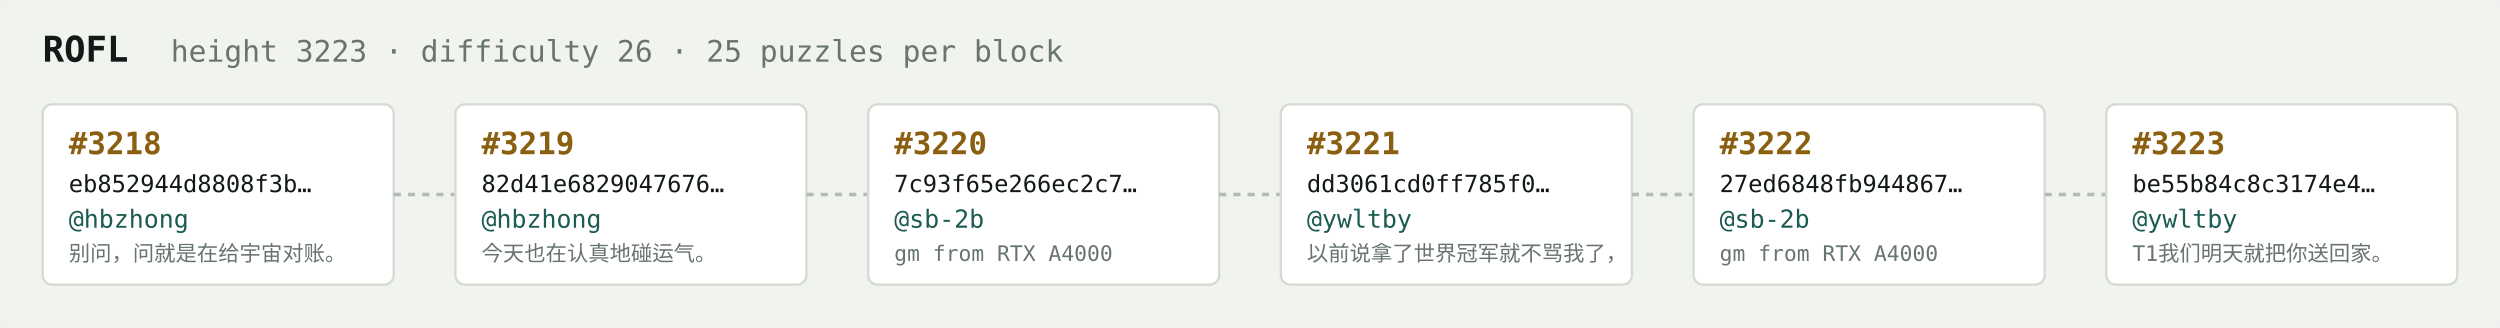
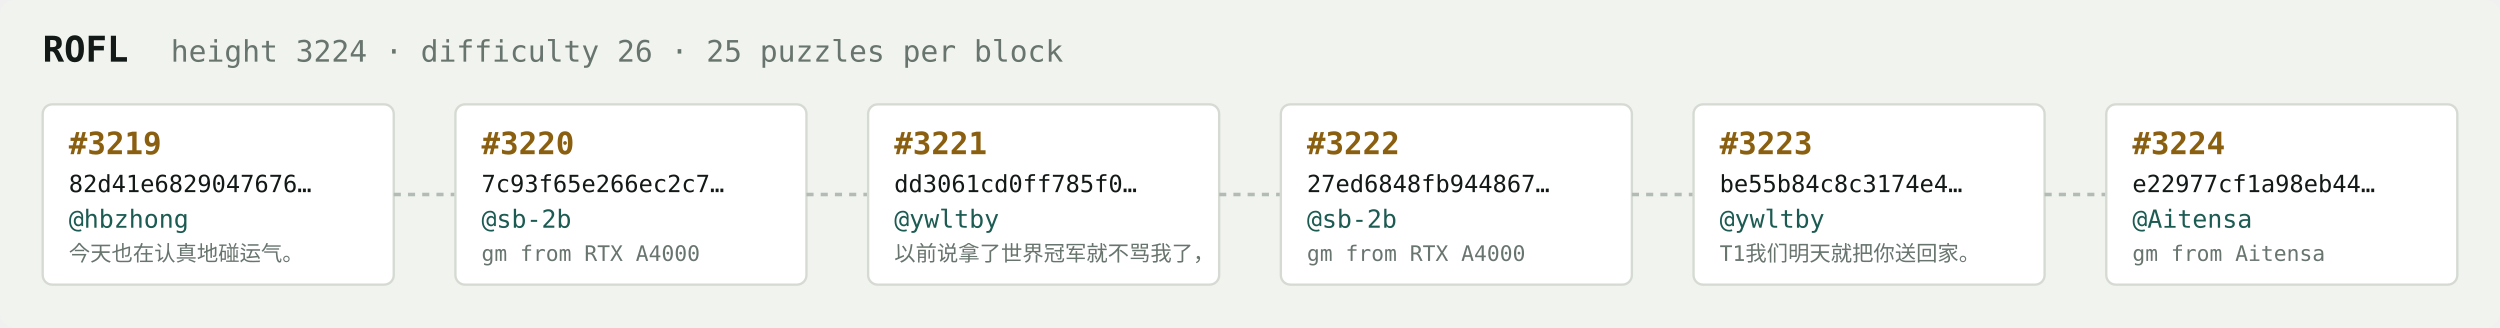
<svg xmlns="http://www.w3.org/2000/svg" width="1054" height="138" viewBox="0 0 1054 138" font-family="ui-monospace,SFMono-Regular,Menlo,monospace">
  <rect fill="#f1f3ef" width="1054" height="138" rx="6" />
  <text x="18" y="26" fill="#121916" font-size="15" font-weight="700">ROFL</text>
-   <text x="72" y="26" fill="#68746e" font-size="12.5">height 3223 · difficulty 26 · 25 puzzles per block</text>
+   <text x="72" y="26" fill="#68746e" font-size="12.5">height 3224 · difficulty 26 · 25 puzzles per block</text>
  <rect x="18" y="44" width="148" height="76" rx="4" fill="#ffffff" stroke="#d5dbd2" stroke-width="1" />
-   <text x="29" y="65" fill="#8a5f10" font-size="13" font-weight="700">#3218</text>
-   <text x="29" y="81" fill="#121916" font-size="10">eb852944d8808f3b…</text>
+   <text x="29" y="65" fill="#8a5f10" font-size="13" font-weight="700">#3219</text>
+   <text x="29" y="81" fill="#121916" font-size="10">82d41e6829047676…</text>
  <text x="29" y="96" fill="#1c5b52" font-size="10.5">@hbzhong</text>
-   <text x="29" y="110" fill="#68746e" font-size="9">别问，问就是在给宇宙对账。</text>
+   <text x="29" y="110" fill="#68746e" font-size="9">今天也在认真地碰运气。</text>
  <line x1="166" y1="82.0" x2="192" y2="82.0" stroke="#b3bcb4" stroke-width="1.5" stroke-dasharray="3 3" />
  <rect x="192" y="44" width="148" height="76" rx="4" fill="#ffffff" stroke="#d5dbd2" stroke-width="1" />
-   <text x="203" y="65" fill="#8a5f10" font-size="13" font-weight="700">#3219</text>
-   <text x="203" y="81" fill="#121916" font-size="10">82d41e6829047676…</text>
-   <text x="203" y="96" fill="#1c5b52" font-size="10.5">@hbzhong</text>
-   <text x="203" y="110" fill="#68746e" font-size="9">今天也在认真地碰运气。</text>
+   <text x="203" y="65" fill="#8a5f10" font-size="13" font-weight="700">#3220</text>
+   <text x="203" y="81" fill="#121916" font-size="10">7c93f65e266ec2c7…</text>
+   <text x="203" y="96" fill="#1c5b52" font-size="10.5">@sb-2b</text>
+   <text x="203" y="110" fill="#68746e" font-size="9">gm from RTX A4000</text>
  <line x1="340" y1="82.0" x2="366" y2="82.0" stroke="#b3bcb4" stroke-width="1.5" stroke-dasharray="3 3" />
  <rect x="366" y="44" width="148" height="76" rx="4" fill="#ffffff" stroke="#d5dbd2" stroke-width="1" />
-   <text x="377" y="65" fill="#8a5f10" font-size="13" font-weight="700">#3220</text>
-   <text x="377" y="81" fill="#121916" font-size="10">7c93f65e266ec2c7…</text>
-   <text x="377" y="96" fill="#1c5b52" font-size="10.5">@sb-2b</text>
-   <text x="377" y="110" fill="#68746e" font-size="9">gm from RTX A4000</text>
+   <text x="377" y="65" fill="#8a5f10" font-size="13" font-weight="700">#3221</text>
+   <text x="377" y="81" fill="#121916" font-size="10">dd3061cd0ff785f0…</text>
+   <text x="377" y="96" fill="#1c5b52" font-size="10.5">@ywltby</text>
+   <text x="377" y="110" fill="#68746e" font-size="9">以前说拿了世界冠军就不骂我了，</text>
  <line x1="514" y1="82.0" x2="540" y2="82.0" stroke="#b3bcb4" stroke-width="1.5" stroke-dasharray="3 3" />
  <rect x="540" y="44" width="148" height="76" rx="4" fill="#ffffff" stroke="#d5dbd2" stroke-width="1" />
-   <text x="551" y="65" fill="#8a5f10" font-size="13" font-weight="700">#3221</text>
-   <text x="551" y="81" fill="#121916" font-size="10">dd3061cd0ff785f0…</text>
-   <text x="551" y="96" fill="#1c5b52" font-size="10.5">@ywltby</text>
-   <text x="551" y="110" fill="#68746e" font-size="9">以前说拿了世界冠军就不骂我了，</text>
+   <text x="551" y="65" fill="#8a5f10" font-size="13" font-weight="700">#3222</text>
+   <text x="551" y="81" fill="#121916" font-size="10">27ed6848fb944867…</text>
+   <text x="551" y="96" fill="#1c5b52" font-size="10.5">@sb-2b</text>
+   <text x="551" y="110" fill="#68746e" font-size="9">gm from RTX A4000</text>
  <line x1="688" y1="82.0" x2="714" y2="82.0" stroke="#b3bcb4" stroke-width="1.5" stroke-dasharray="3 3" />
  <rect x="714" y="44" width="148" height="76" rx="4" fill="#ffffff" stroke="#d5dbd2" stroke-width="1" />
-   <text x="725" y="65" fill="#8a5f10" font-size="13" font-weight="700">#3222</text>
-   <text x="725" y="81" fill="#121916" font-size="10">27ed6848fb944867…</text>
-   <text x="725" y="96" fill="#1c5b52" font-size="10.5">@sb-2b</text>
-   <text x="725" y="110" fill="#68746e" font-size="9">gm from RTX A4000</text>
+   <text x="725" y="65" fill="#8a5f10" font-size="13" font-weight="700">#3223</text>
+   <text x="725" y="81" fill="#121916" font-size="10">be55b84c8c3174e4…</text>
+   <text x="725" y="96" fill="#1c5b52" font-size="10.5">@ywltby</text>
+   <text x="725" y="110" fill="#68746e" font-size="9">T1我们明天就把你送回家。</text>
  <line x1="862" y1="82.0" x2="888" y2="82.0" stroke="#b3bcb4" stroke-width="1.5" stroke-dasharray="3 3" />
  <rect x="888" y="44" width="148" height="76" rx="4" fill="#ffffff" stroke="#d5dbd2" stroke-width="1" />
-   <text x="899" y="65" fill="#8a5f10" font-size="13" font-weight="700">#3223</text>
-   <text x="899" y="81" fill="#121916" font-size="10">be55b84c8c3174e4…</text>
-   <text x="899" y="96" fill="#1c5b52" font-size="10.5">@ywltby</text>
-   <text x="899" y="110" fill="#68746e" font-size="9">T1我们明天就把你送回家。</text>
+   <text x="899" y="65" fill="#8a5f10" font-size="13" font-weight="700">#3224</text>
+   <text x="899" y="81" fill="#121916" font-size="10">e22977cf1a98eb44…</text>
+   <text x="899" y="96" fill="#1c5b52" font-size="10.5">@Aitensa</text>
+   <text x="899" y="110" fill="#68746e" font-size="9">gm from Aitensa</text>
</svg>
